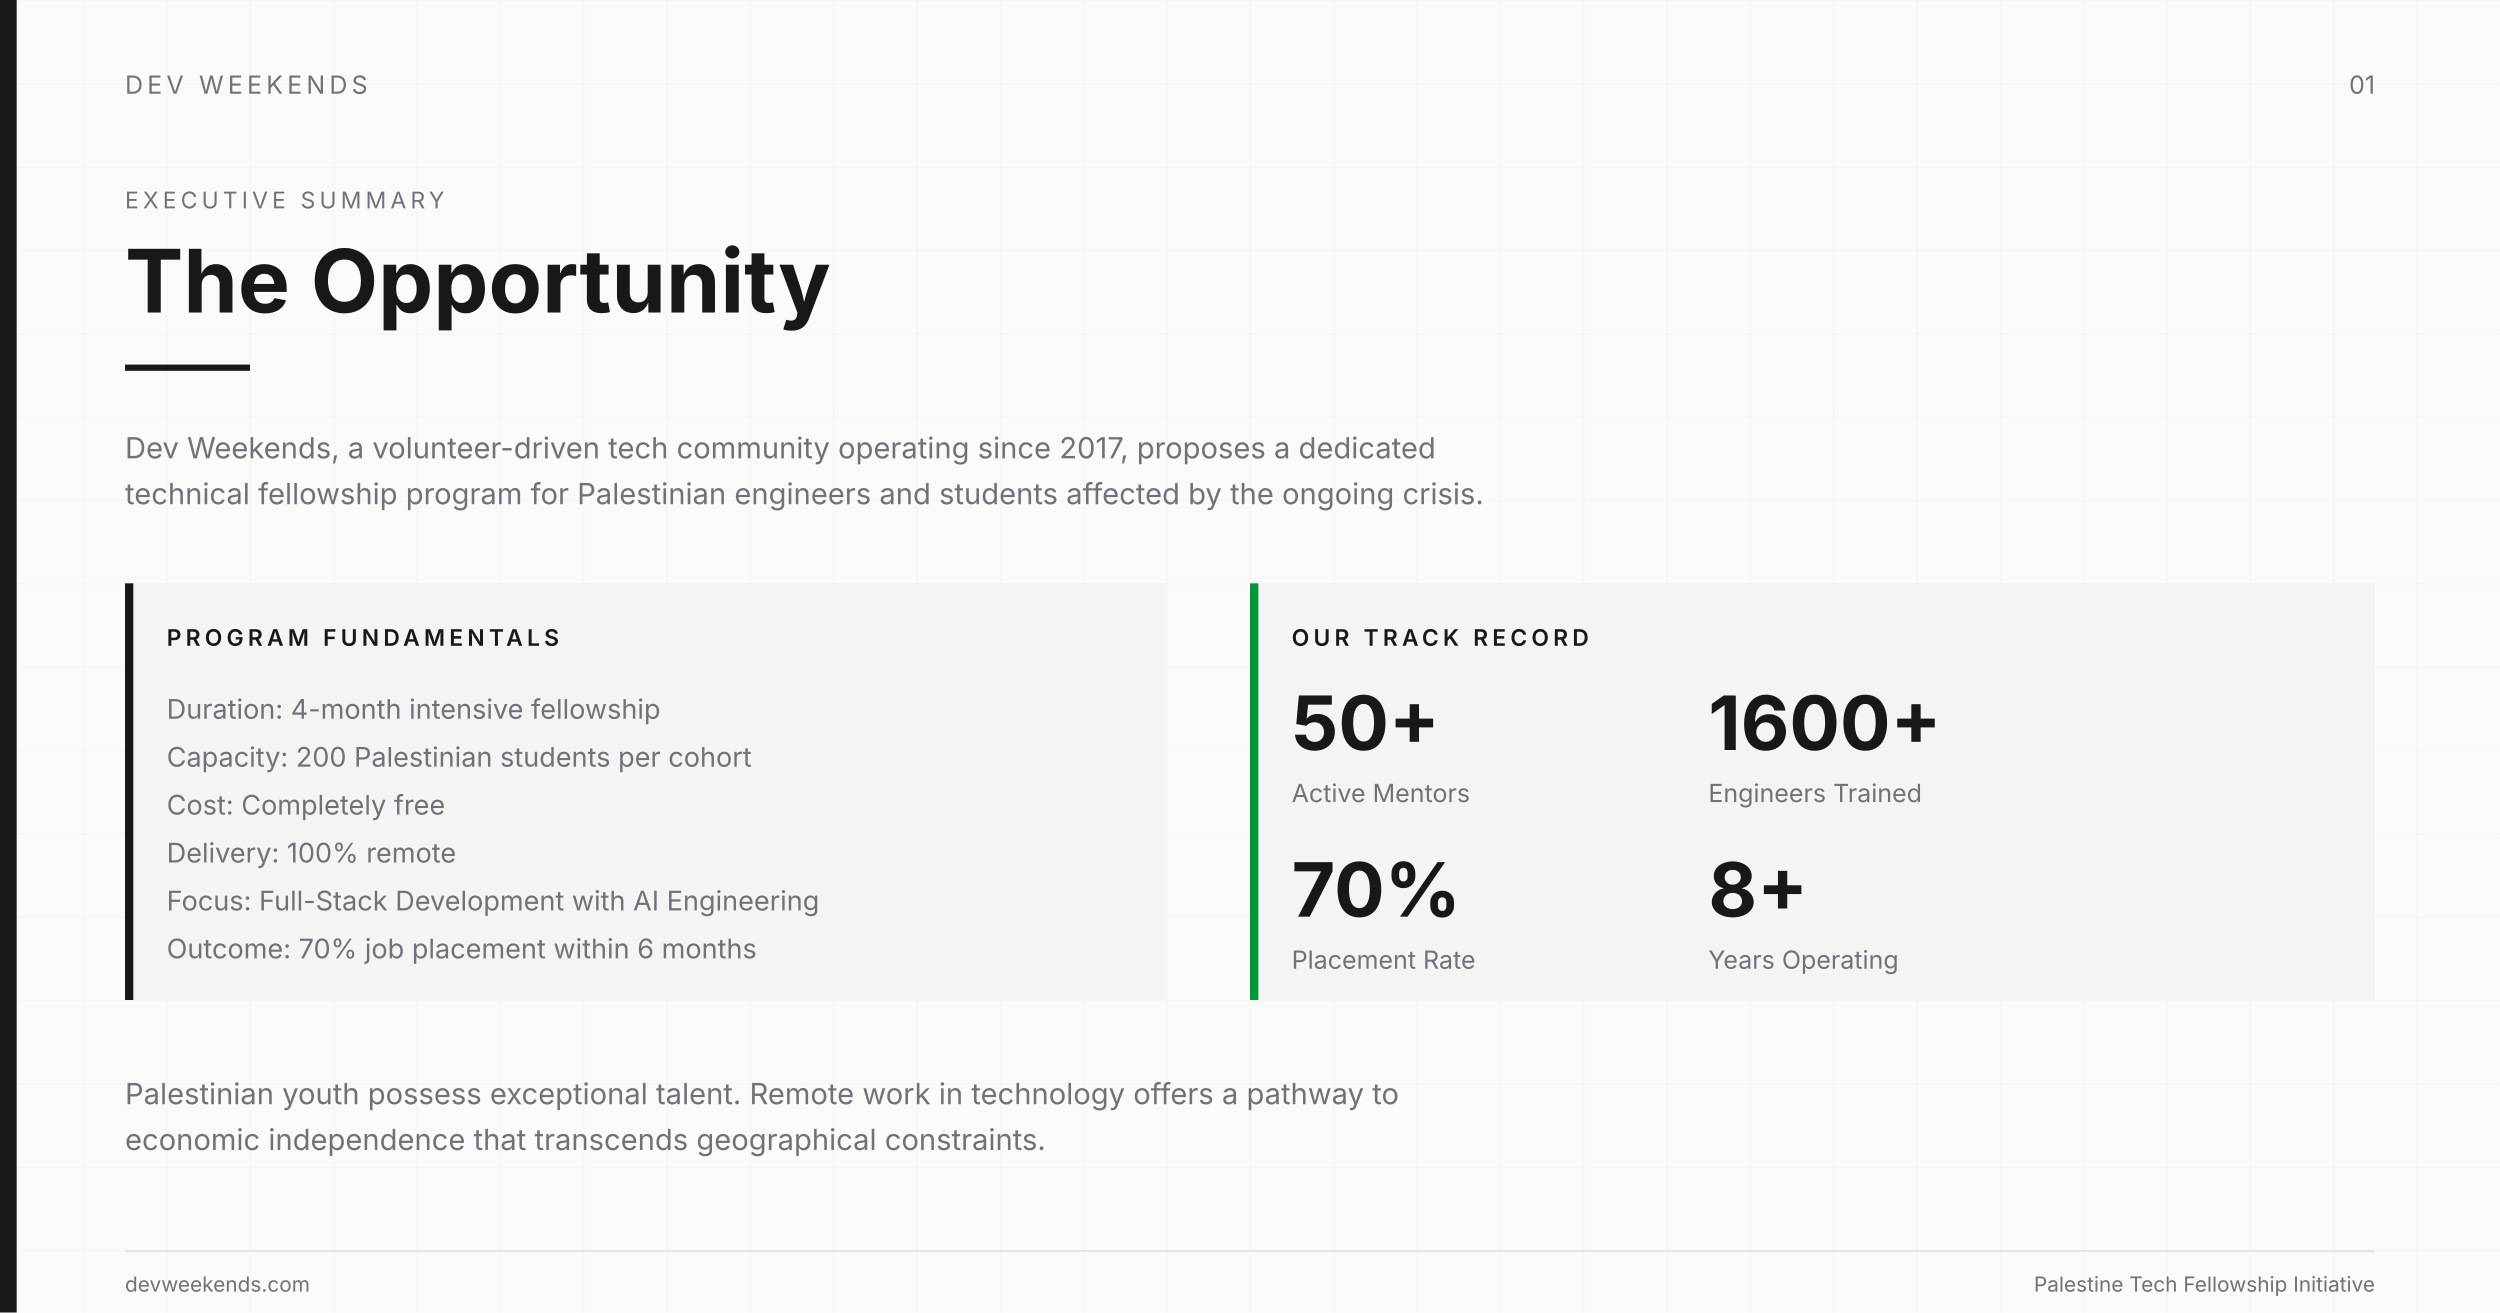
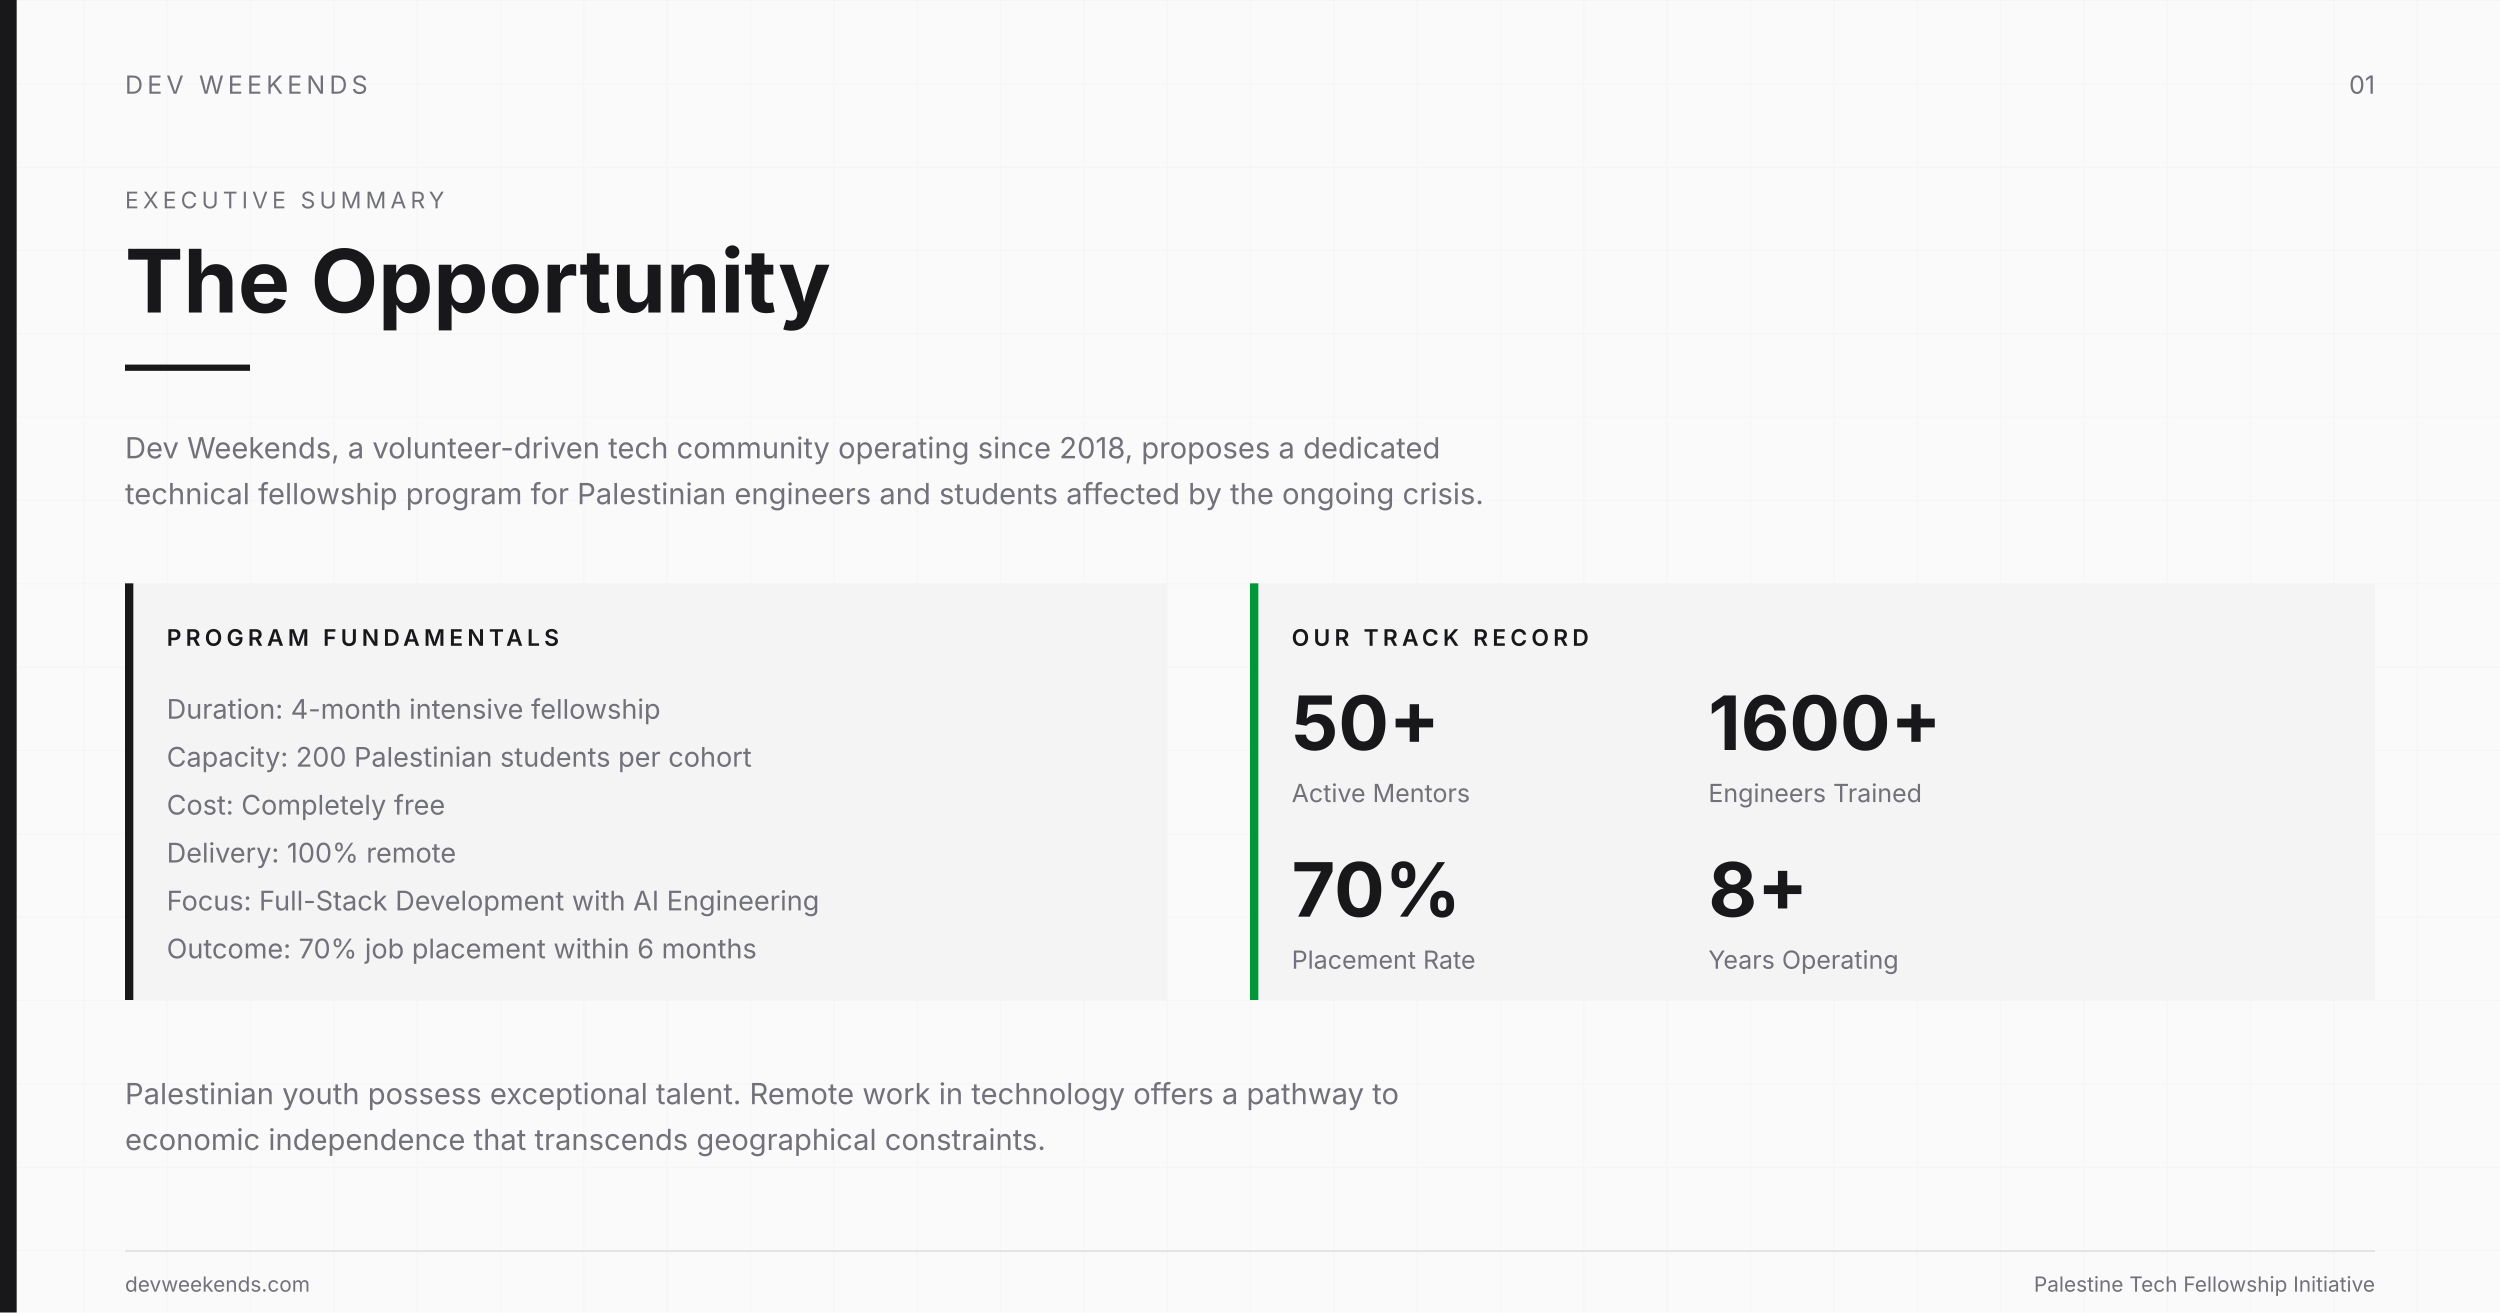
<svg xmlns="http://www.w3.org/2000/svg" width="1200" height="630" viewBox="0 0 1200 630" fill="none">
  <rect width="1200" height="630" fill="#FAFAFA" />
  <defs>
    <pattern id="grid2" width="40" height="40" patternUnits="userSpaceOnUse">
      <path d="M 40 0 L 0 0 0 40" fill="none" stroke="#E5E5E5" stroke-width="0.5" />
    </pattern>
  </defs>
  <rect width="1200" height="630" fill="url(#grid2)" opacity="0.4" />
  <rect x="0" y="0" width="8" height="630" fill="#18181B" />
  <text x="60" y="45" font-family="system-ui, -apple-system, sans-serif" font-size="12" fill="#71717A" letter-spacing="2">DEV WEEKENDS</text>
  <text x="1140" y="45" font-family="system-ui, -apple-system, sans-serif" font-size="12" fill="#71717A" text-anchor="end">01</text>
  <text x="60" y="100" font-family="system-ui, -apple-system, sans-serif" font-size="11" fill="#71717A" letter-spacing="2">EXECUTIVE SUMMARY</text>
  <text x="60" y="150" font-family="system-ui, -apple-system, sans-serif" font-size="42" font-weight="700" fill="#18181B">The Opportunity</text>
  <rect x="60" y="175" width="60" height="3" fill="#18181B" />
-   <text x="60" y="220" font-family="system-ui, -apple-system, sans-serif" font-size="14" fill="#71717A">Dev Weekends, a volunteer-driven tech community operating since 2017, proposes a dedicated</text>
+   <text x="60" y="220" font-family="system-ui, -apple-system, sans-serif" font-size="14" fill="#71717A">Dev Weekends, a volunteer-driven tech community operating since 2018, proposes a dedicated</text>
  <text x="60" y="242" font-family="system-ui, -apple-system, sans-serif" font-size="14" fill="#71717A">technical fellowship program for Palestinian engineers and students affected by the ongoing crisis.</text>
  <rect x="60" y="280" width="500" height="200" fill="#F4F4F5" />
  <rect x="60" y="280" width="4" height="200" fill="#18181B" />
  <text x="80" y="310" font-family="system-ui, -apple-system, sans-serif" font-size="11" fill="#18181B" font-weight="600" letter-spacing="2">PROGRAM FUNDAMENTALS</text>
  <text x="80" y="345" font-family="system-ui, -apple-system, sans-serif" font-size="13" fill="#71717A">Duration: 4-month intensive fellowship</text>
  <text x="80" y="368" font-family="system-ui, -apple-system, sans-serif" font-size="13" fill="#71717A">Capacity: 200 Palestinian students per cohort</text>
  <text x="80" y="391" font-family="system-ui, -apple-system, sans-serif" font-size="13" fill="#71717A">Cost: Completely free</text>
  <text x="80" y="414" font-family="system-ui, -apple-system, sans-serif" font-size="13" fill="#71717A">Delivery: 100% remote</text>
  <text x="80" y="437" font-family="system-ui, -apple-system, sans-serif" font-size="13" fill="#71717A">Focus: Full-Stack Development with AI Engineering</text>
  <text x="80" y="460" font-family="system-ui, -apple-system, sans-serif" font-size="13" fill="#71717A">Outcome: 70% job placement within 6 months</text>
  <rect x="600" y="280" width="540" height="200" fill="#F4F4F5" />
  <rect x="600" y="280" width="4" height="200" fill="#009736" />
  <text x="620" y="310" font-family="system-ui, -apple-system, sans-serif" font-size="11" fill="#18181B" font-weight="600" letter-spacing="2">OUR TRACK RECORD</text>
  <text x="620" y="360" font-family="system-ui, -apple-system, sans-serif" font-size="36" font-weight="700" fill="#18181B">50+</text>
  <text x="620" y="385" font-family="system-ui, -apple-system, sans-serif" font-size="12" fill="#71717A">Active Mentors</text>
  <text x="820" y="360" font-family="system-ui, -apple-system, sans-serif" font-size="36" font-weight="700" fill="#18181B">1600+</text>
  <text x="820" y="385" font-family="system-ui, -apple-system, sans-serif" font-size="12" fill="#71717A">Engineers Trained</text>
  <text x="620" y="440" font-family="system-ui, -apple-system, sans-serif" font-size="36" font-weight="700" fill="#18181B">70%</text>
  <text x="620" y="465" font-family="system-ui, -apple-system, sans-serif" font-size="12" fill="#71717A">Placement Rate</text>
  <text x="820" y="440" font-family="system-ui, -apple-system, sans-serif" font-size="36" font-weight="700" fill="#18181B">8+</text>
  <text x="820" y="465" font-family="system-ui, -apple-system, sans-serif" font-size="12" fill="#71717A">Years Operating</text>
  <text x="60" y="530" font-family="system-ui, -apple-system, sans-serif" font-size="14" fill="#71717A">Palestinian youth possess exceptional talent. Remote work in technology offers a pathway to</text>
  <text x="60" y="552" font-family="system-ui, -apple-system, sans-serif" font-size="14" fill="#71717A">economic independence that transcends geographical constraints.</text>
  <rect x="60" y="600" width="1080" height="1" fill="#E4E4E7" />
  <text x="60" y="620" font-family="system-ui, -apple-system, sans-serif" font-size="10" fill="#71717A">devweekends.com</text>
  <text x="1140" y="620" font-family="system-ui, -apple-system, sans-serif" font-size="10" fill="#71717A" text-anchor="end">Palestine Tech Fellowship Initiative</text>
</svg>
